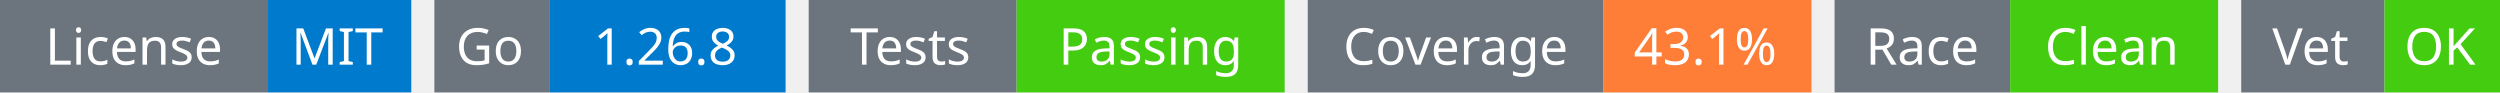
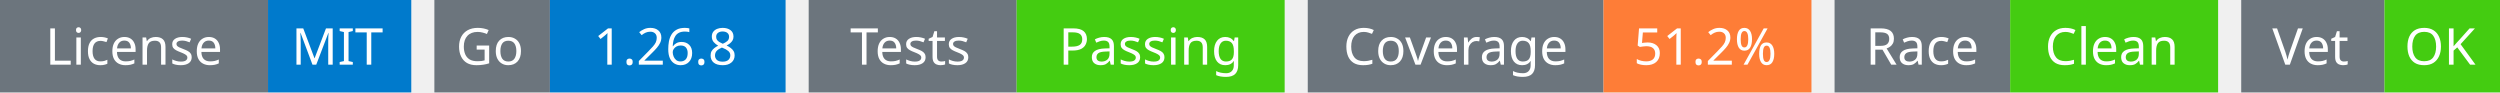
<svg xmlns="http://www.w3.org/2000/svg" width="541" height="20" viewBox="0 0 541 20">
  <g transform="translate(0, 0)">
    <rect x="0" y="0" width="58" height="20" fill="#6c757d" />
    <rect x="58" y="0" width="31" height="20" fill="#007acc" />
    <text x="29" y="14" text-anchor="middle" font-family="sans-serif" font-size="11" fill="white">License</text>
    <text x="73" y="14" text-anchor="middle" font-family="sans-serif" font-size="11" fill="white">MIT</text>
  </g>
  <g transform="translate(94, 0)">
    <rect x="0" y="0" width="25" height="20" fill="#6c757d" />
    <rect x="25" y="0" width="51" height="20" fill="#007acc" />
    <text x="12" y="14" text-anchor="middle" font-family="sans-serif" font-size="11" fill="white">Go</text>
    <text x="50" y="14" text-anchor="middle" font-family="sans-serif" font-size="11" fill="white">1.26.8</text>
  </g>
  <g transform="translate(175, 0)">
    <rect x="0" y="0" width="45" height="20" fill="#6c757d" />
    <rect x="45" y="0" width="58" height="20" fill="#4c1" />
    <text x="22" y="14" text-anchor="middle" font-family="sans-serif" font-size="11" fill="white">Tests</text>
    <text x="74" y="14" text-anchor="middle" font-family="sans-serif" font-size="11" fill="white">Passing</text>
  </g>
  <g transform="translate(283, 0)">
    <rect x="0" y="0" width="64" height="20" fill="#6c757d" />
    <rect x="64" y="0" width="45" height="20" fill="#fe7d37" />
    <text x="32" y="14" text-anchor="middle" font-family="sans-serif" font-size="11" fill="white">Coverage</text>
-     <text x="86" y="14" text-anchor="middle" font-family="sans-serif" font-size="11" fill="white">43.1%</text>
+     <text x="86" y="14" text-anchor="middle" font-family="sans-serif" font-size="11" fill="white">51.2%</text>
  </g>
  <g transform="translate(397, 0)">
    <rect x="0" y="0" width="38" height="20" fill="#6c757d" />
    <rect x="38" y="0" width="45" height="20" fill="#4c1" />
    <text x="19" y="14" text-anchor="middle" font-family="sans-serif" font-size="11" fill="white">Race</text>
    <text x="60" y="14" text-anchor="middle" font-family="sans-serif" font-size="11" fill="white">Clean</text>
  </g>
  <g transform="translate(485, 0)">
    <rect x="0" y="0" width="31" height="20" fill="#6c757d" />
    <rect x="31" y="0" width="25" height="20" fill="#4c1" />
    <text x="15" y="14" text-anchor="middle" font-family="sans-serif" font-size="11" fill="white">Vet</text>
    <text x="43" y="14" text-anchor="middle" font-family="sans-serif" font-size="11" fill="white">OK</text>
  </g>
</svg>
